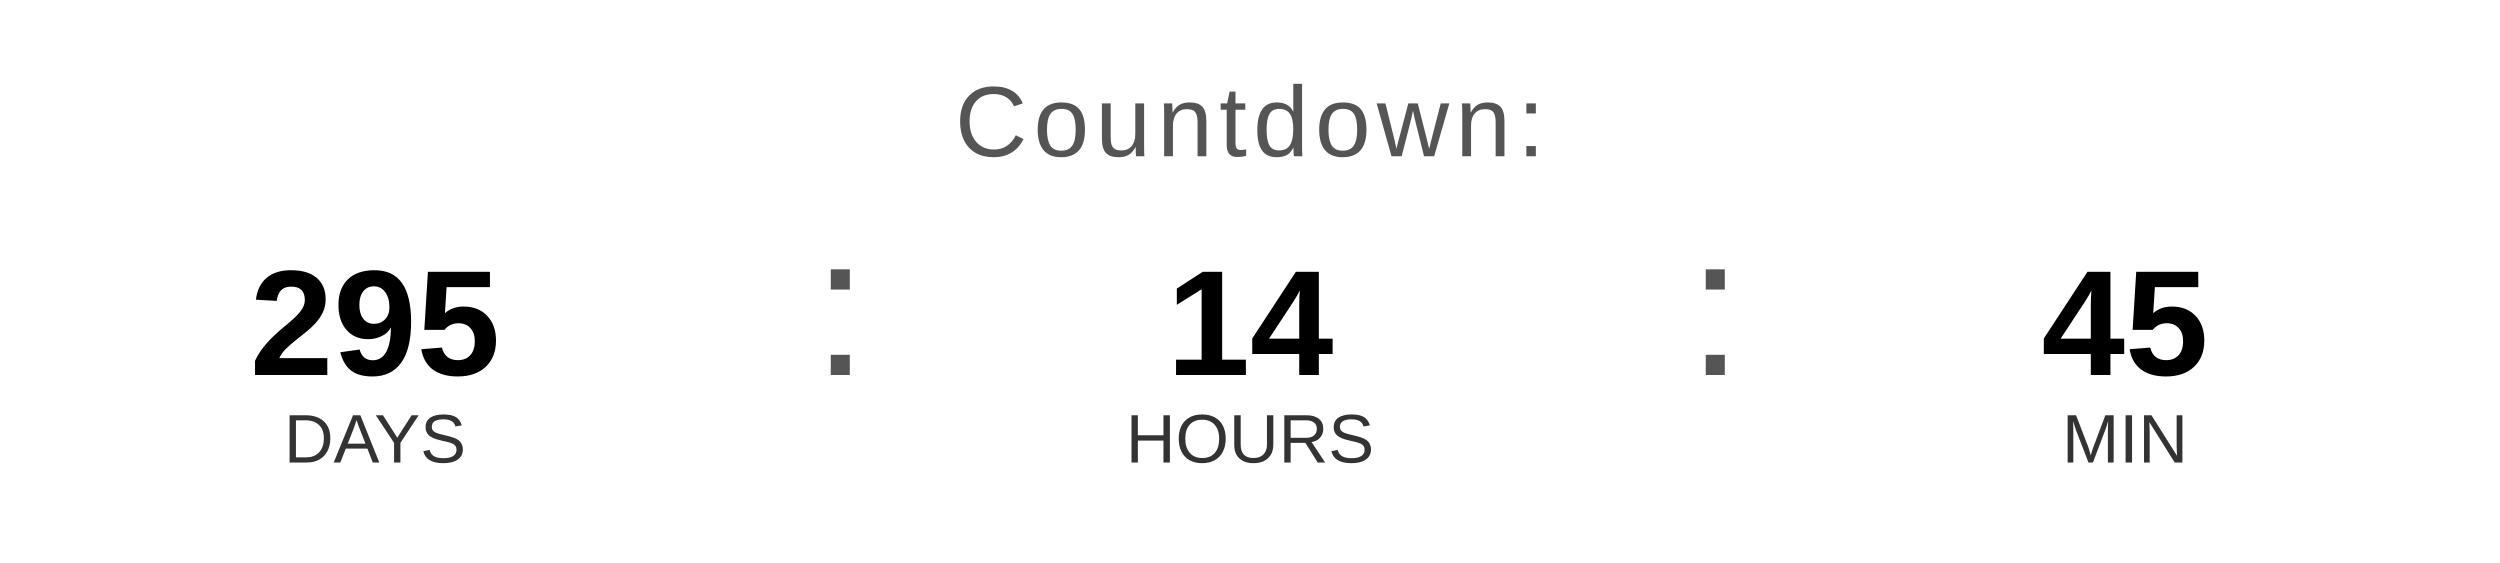
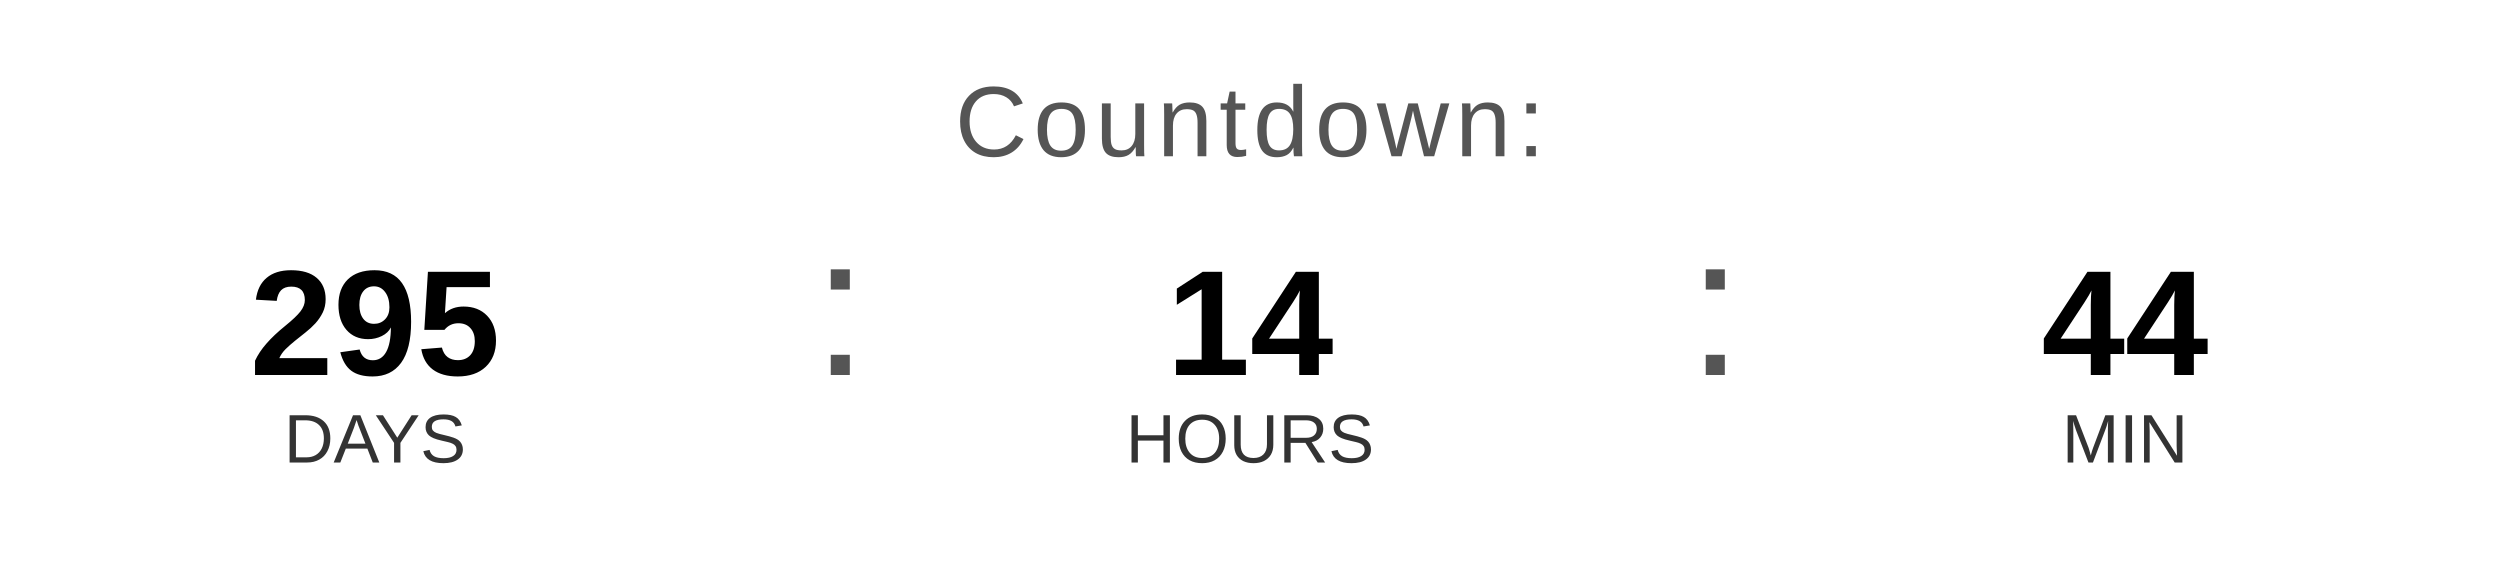
<svg xmlns="http://www.w3.org/2000/svg" width="400" height="90" viewBox="0 0 400 90">
  <text x="200" y="25" font-family="Arial, Helvetica, sans-serif" font-size="16" fill="#555555" text-anchor="middle" letter-spacing="1">
    Countdown:
  </text>
  <text x="60" y="60" font-family="Arial, Helvetica, sans-serif" font-size="24" font-weight="bold" fill="#000000" text-anchor="middle">295</text>
  <text x="60" y="74" font-family="Arial, Helvetica, sans-serif" font-size="11" fill="#333333" text-anchor="middle">DAYS</text>
  <text x="130" y="60" font-family="Arial, sans-serif" font-size="32" fill="#555555">:</text>
  <text x="200" y="60" font-family="Arial, Helvetica, sans-serif" font-size="24" font-weight="bold" fill="#000000" text-anchor="middle">14</text>
  <text x="200" y="74" font-family="Arial, Helvetica, sans-serif" font-size="11" fill="#333333" text-anchor="middle">HOURS</text>
  <text x="270" y="60" font-family="Arial, sans-serif" font-size="32" fill="#555555">:</text>
-   <text x="340" y="60" font-family="Arial, Helvetica, sans-serif" font-size="24" font-weight="bold" fill="#000000" text-anchor="middle">45</text>
+   <text x="340" y="60" font-family="Arial, Helvetica, sans-serif" font-size="24" font-weight="bold" fill="#000000" text-anchor="middle">44</text>
  <text x="340" y="74" font-family="Arial, Helvetica, sans-serif" font-size="11" fill="#333333" text-anchor="middle">MIN</text>
</svg>
